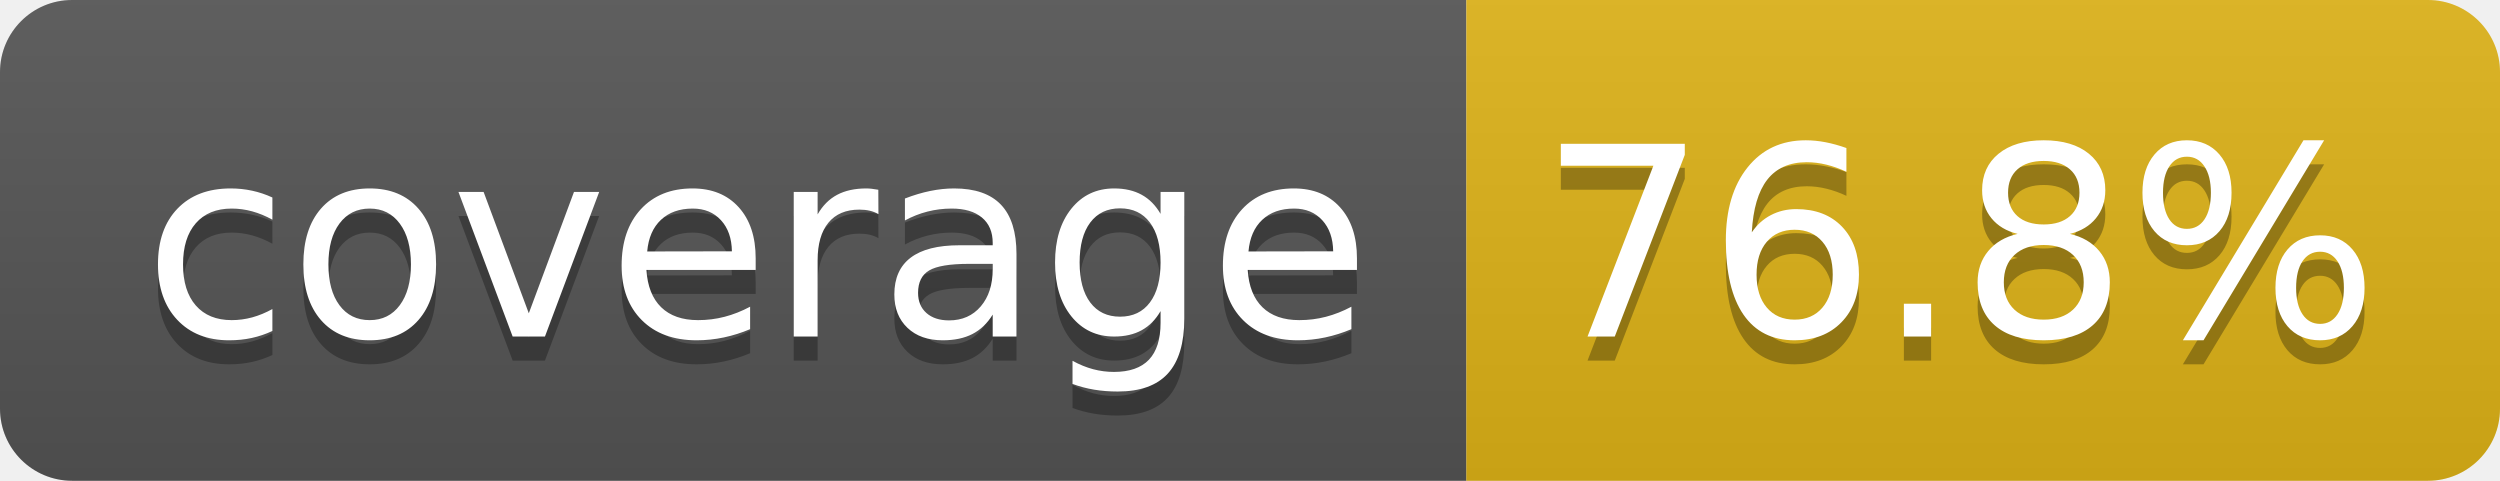
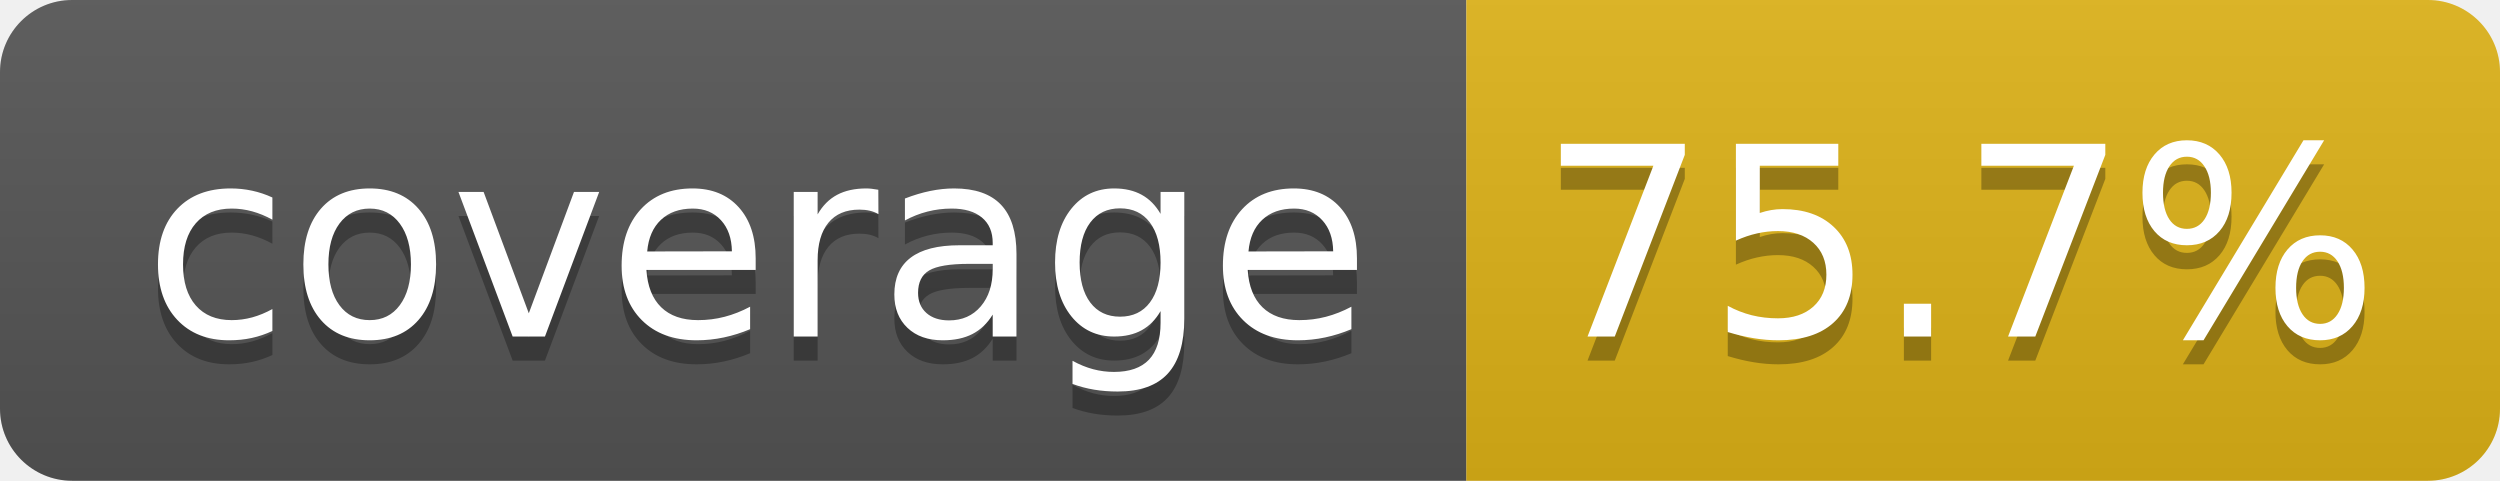
- <svg xmlns="http://www.w3.org/2000/svg" width="104" height="20" role="img" aria-label="coverage: 76.8%">
+ <svg xmlns="http://www.w3.org/2000/svg" width="104" height="20" role="img" aria-label="coverage: 75.7%">
  <linearGradient id="s" x2="0" y2="100%">
    <stop offset="0" stop-color="#bbb" stop-opacity=".1" />
    <stop offset="1" stop-opacity=".1" />
  </linearGradient>
  <clipPath id="r">
    <rect width="104" height="20" rx="3" fill="#fff" />
  </clipPath>
  <g clip-path="url(#r)">
    <rect width="61" height="20" fill="#555" />
    <rect x="61" width="43" height="20" fill="#dfb317" />
    <rect width="104" height="20" fill="url(#s)" />
  </g>
  <g fill="#fff" text-anchor="middle" font-family="Verdana,Geneva,DejaVu Sans,sans-serif" text-rendering="geometricPrecision" font-size="110">
    <text aria-hidden="true" x="315" y="150" fill="#010101" fill-opacity=".3" transform="scale(.1)" textLength="510">coverage</text>
    <text x="315" y="140" transform="scale(.1)" fill="#fff" textLength="510">coverage</text>
-     <text aria-hidden="true" x="815" y="150" fill="#010101" fill-opacity=".3" transform="scale(.1)" textLength="330">76.8%</text>
-     <text x="815" y="140" transform="scale(.1)" fill="#fff" textLength="330">76.8%</text>
+     <text aria-hidden="true" x="815" y="150" fill="#010101" fill-opacity=".3" transform="scale(.1)" textLength="330">75.7%</text>
+     <text x="815" y="140" transform="scale(.1)" fill="#fff" textLength="330">75.7%</text>
  </g>
</svg>
